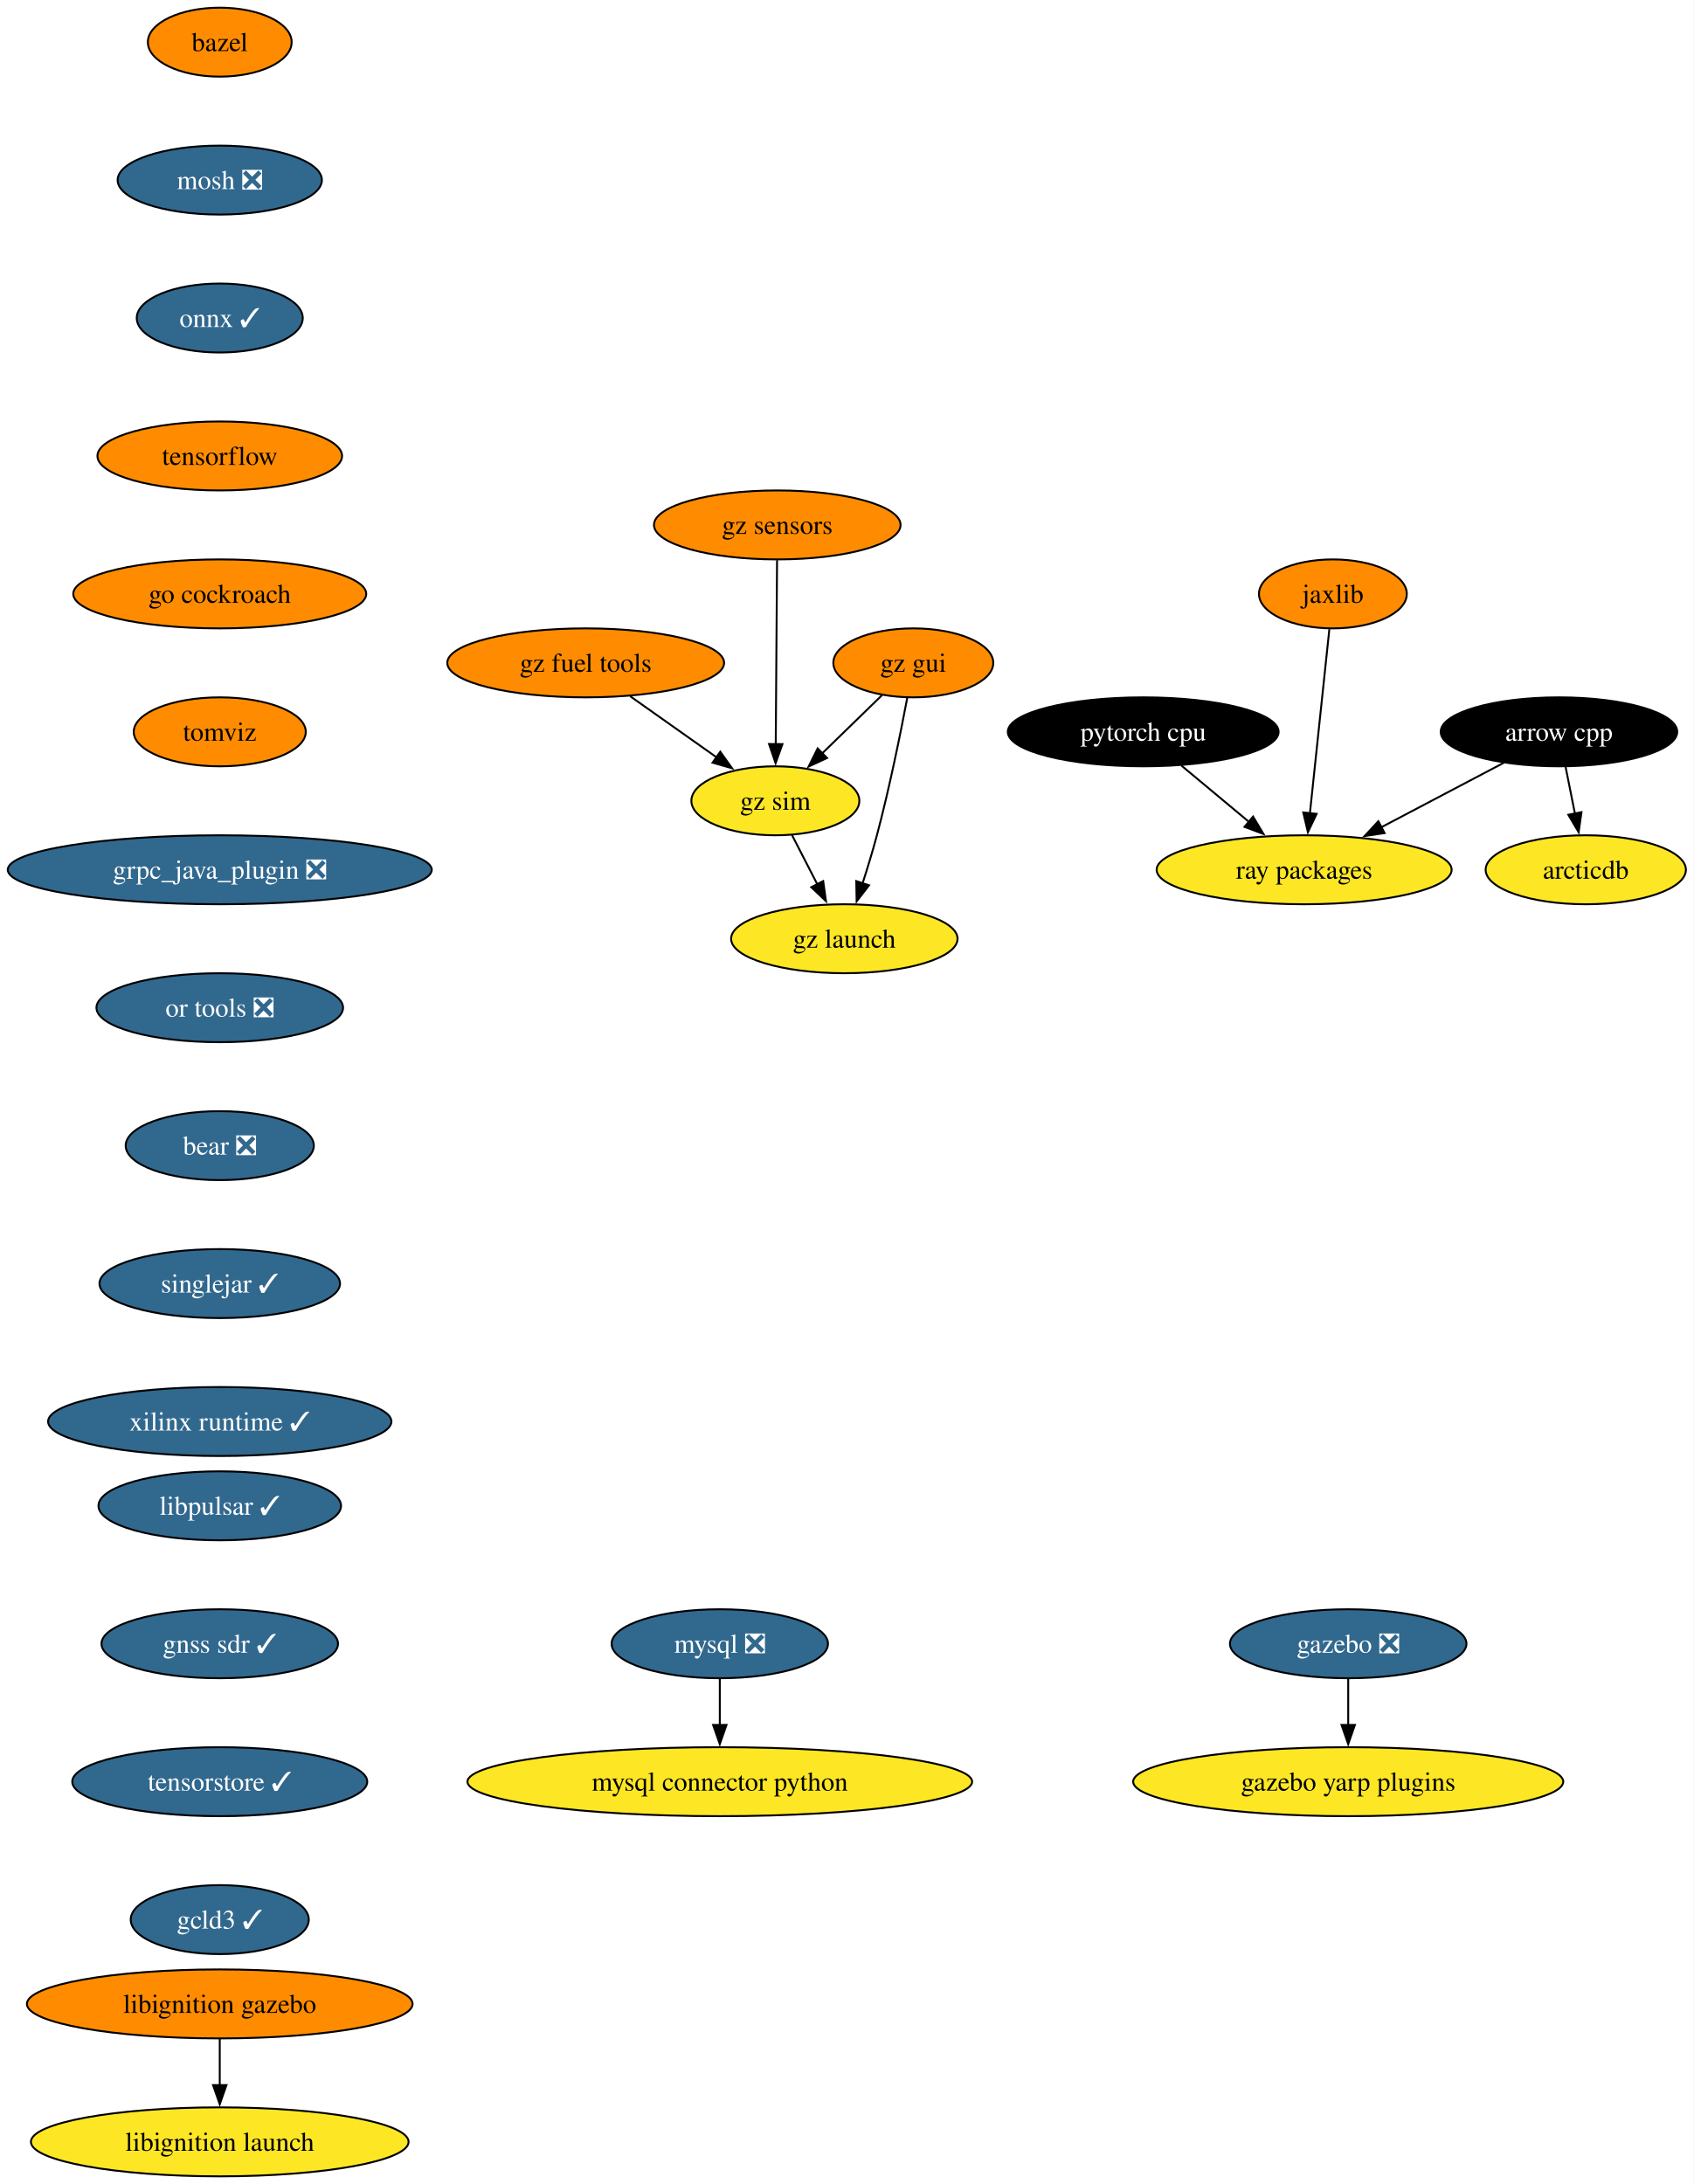
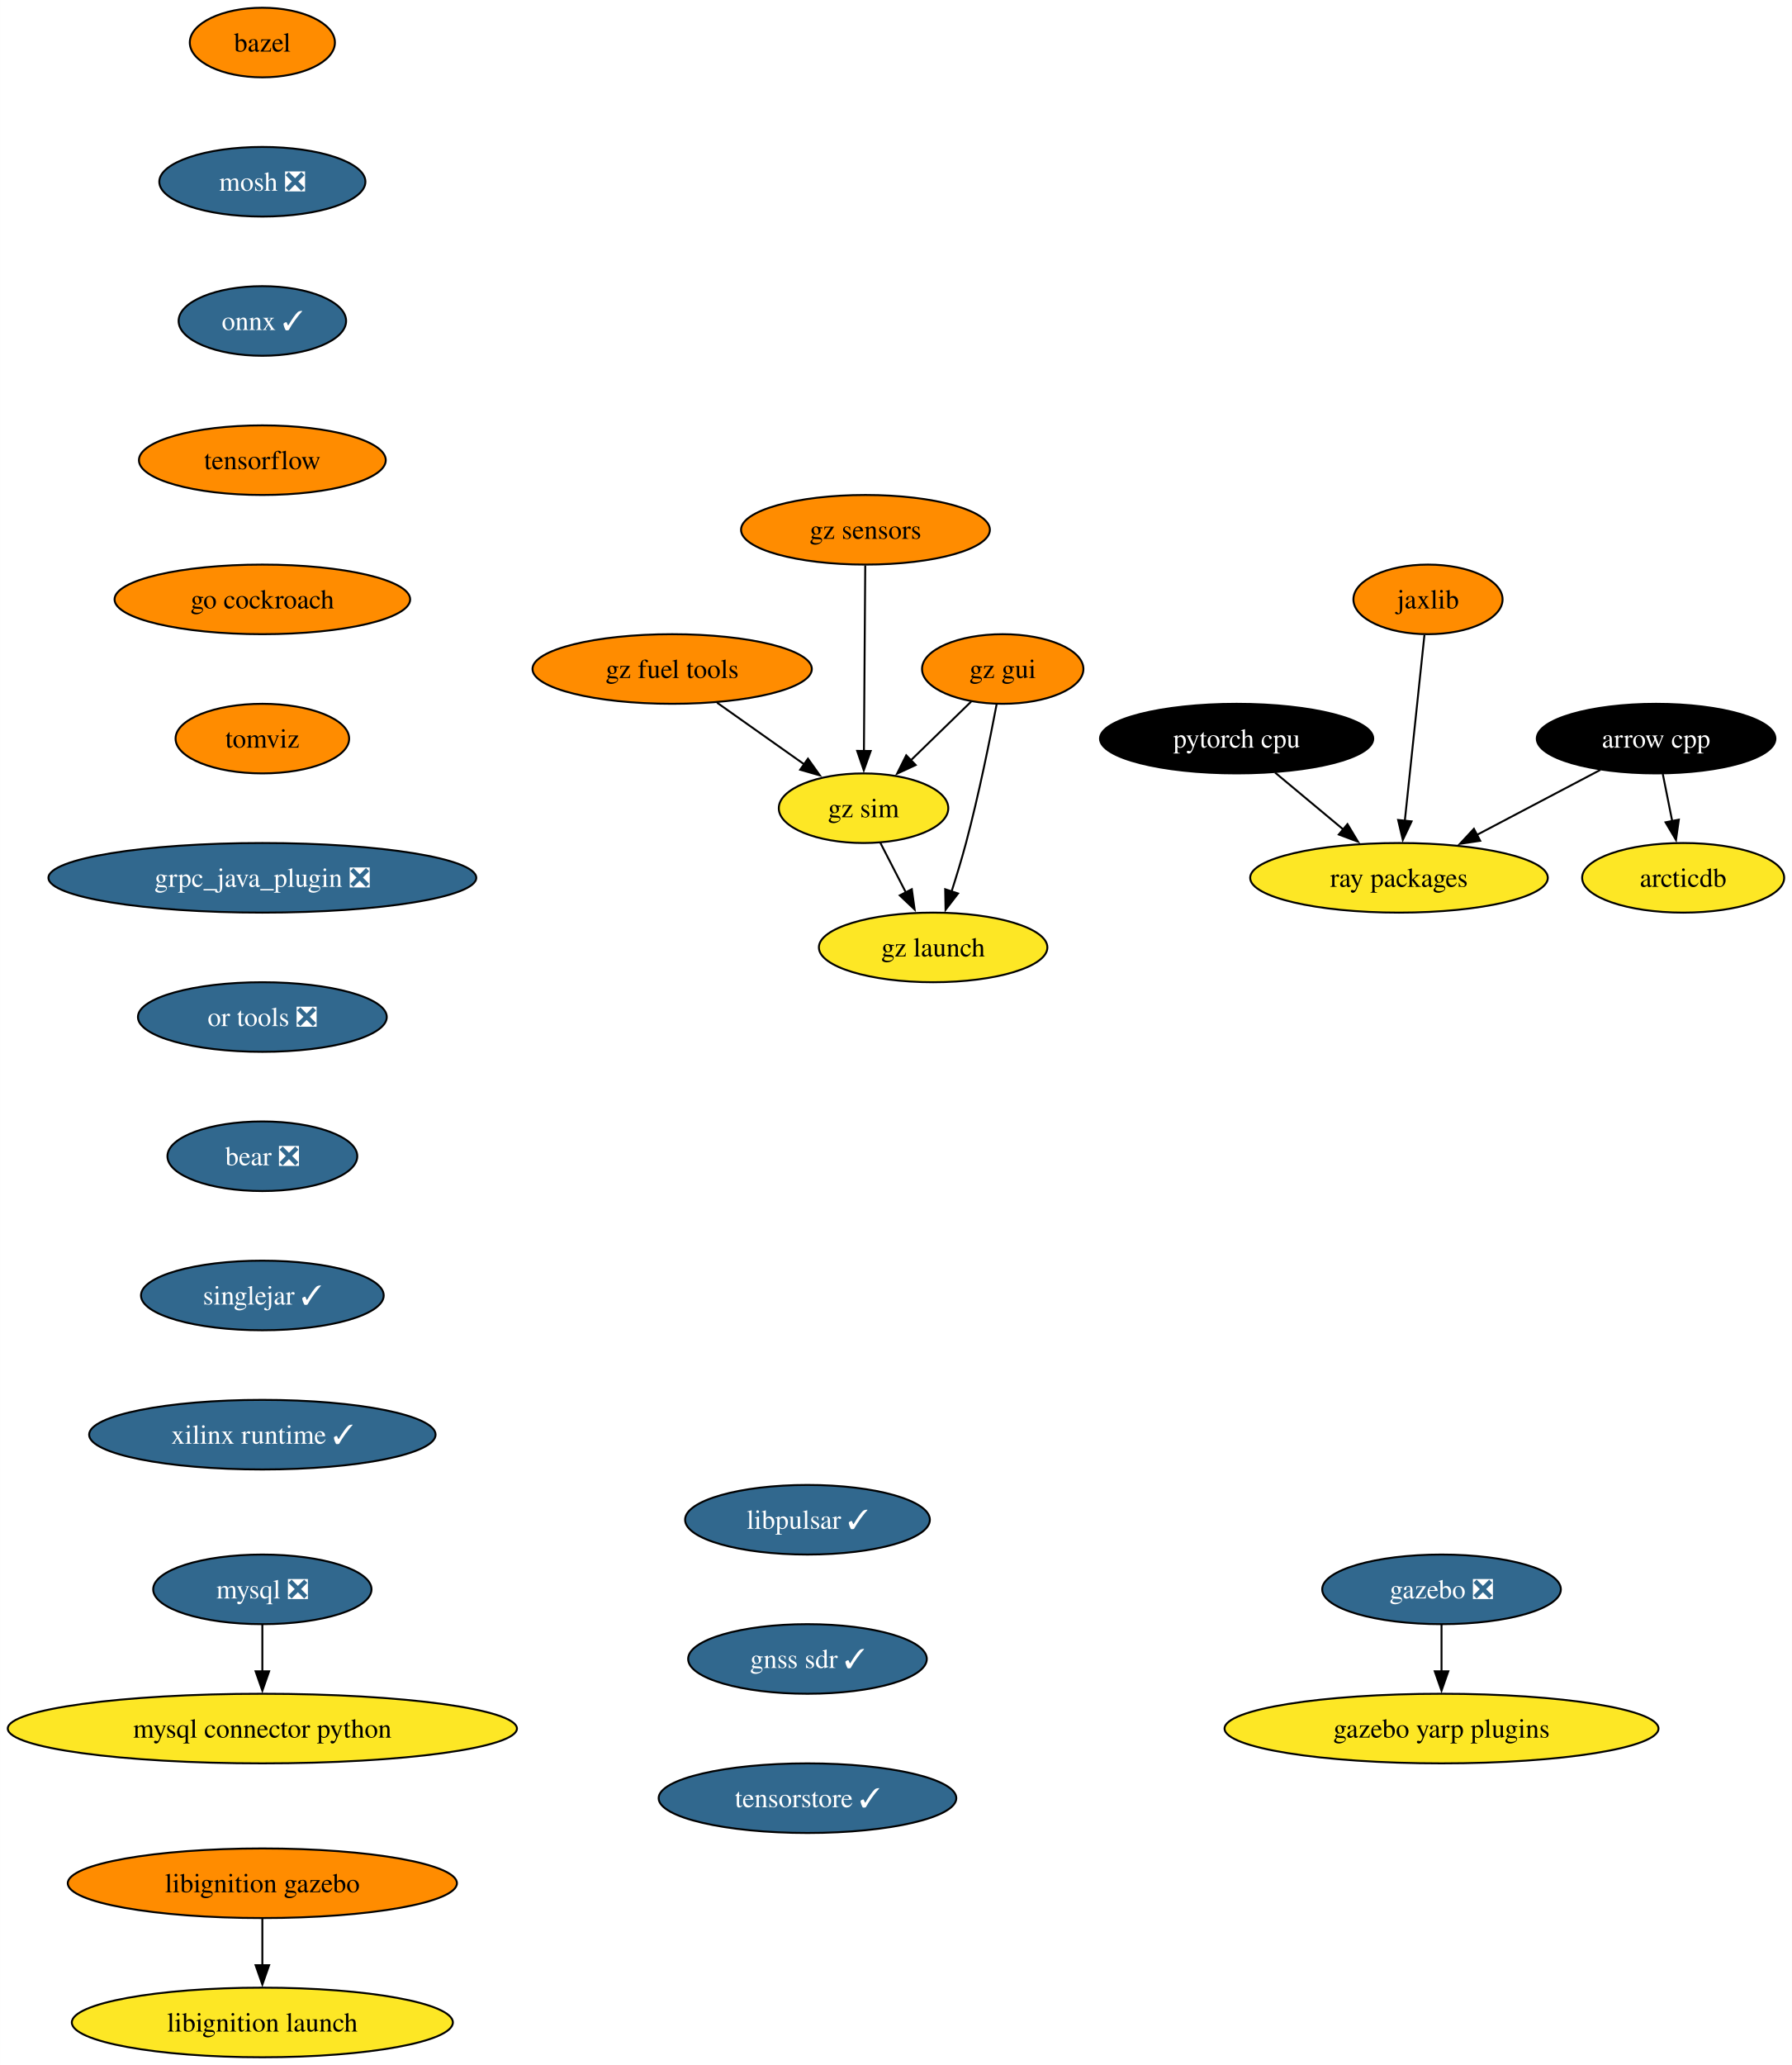
- <svg xmlns="http://www.w3.org/2000/svg" xmlns:xlink="http://www.w3.org/1999/xlink" width="884pt" height="1140pt" viewBox="0.00 0.00 883.92 1140.00">
-   <g id="graph0" class="graph" transform="scale(1 1) rotate(0) translate(4 1136)">
-     <polygon fill="white" stroke="none" points="-4,4 -4,-1136 879.92,-1136 879.92,4 -4,4" />
+ <svg xmlns="http://www.w3.org/2000/svg" xmlns:xlink="http://www.w3.org/1999/xlink" width="927pt" height="1068pt" viewBox="0.00 0.00 926.96 1068.00">
+   <g id="graph0" class="graph" transform="scale(1 1) rotate(0) translate(4 1064)">
+     <polygon fill="white" stroke="none" points="-4,4 -4,-1064 922.96,-1064 922.96,4 -4,4" />
    <g id="node1" class="node">
      <g id="a_node1">
        <a xlink:href="https://github.com/conda-forge/arrow-cpp-feedstock" xlink:title="arrow cpp">
-           <ellipse fill="#000000" stroke="black" cx="809.66" cy="-754" rx="61.73" ry="18" />
-           <text text-anchor="middle" x="809.66" y="-749.33" font-family="Times,serif" font-size="14.00" fill="white">arrow cpp</text>
+           <ellipse fill="#000000" stroke="black" cx="852.7" cy="-682" rx="61.73" ry="18" />
+           <text text-anchor="middle" x="852.7" y="-677.33" font-family="Times,serif" font-size="14.00" fill="white">arrow cpp</text>
        </a>
      </g>
    </g>
    <g id="node2" class="node">
      <g id="a_node2">
        <a xlink:href="https://github.com/conda-forge/ray-packages-feedstock" xlink:title="ray packages">
-           <ellipse fill="#fde725" stroke="black" cx="676.66" cy="-682" rx="76.99" ry="18" />
-           <text text-anchor="middle" x="676.66" y="-677.33" font-family="Times,serif" font-size="14.00">ray packages</text>
+           <ellipse fill="#fde725" stroke="black" cx="719.7" cy="-610" rx="76.99" ry="18" />
+           <text text-anchor="middle" x="719.7" y="-605.33" font-family="Times,serif" font-size="14.00">ray packages</text>
        </a>
      </g>
    </g>
    <g id="edge1" class="edge">
-       <path fill="none" stroke="black" d="M780.8,-737.81C762.11,-727.97 737.5,-715.02 716.9,-704.18" />
-       <polygon fill="black" stroke="black" points="718.66,-701.15 708.19,-699.59 715.4,-707.35 718.66,-701.15" />
+       <path fill="none" stroke="black" d="M823.84,-665.81C805.15,-655.97 780.54,-643.02 759.94,-632.18" />
+       <polygon fill="black" stroke="black" points="761.71,-629.15 751.23,-627.59 758.45,-635.35 761.71,-629.15" />
    </g>
    <g id="node3" class="node">
      <g id="a_node3">
        <a xlink:href="https://github.com/conda-forge/arcticdb-feedstock" xlink:title="arcticdb">
-           <ellipse fill="#fde725" stroke="black" cx="823.66" cy="-682" rx="52.26" ry="18" />
-           <text text-anchor="middle" x="823.66" y="-677.33" font-family="Times,serif" font-size="14.00">arcticdb</text>
+           <ellipse fill="#fde725" stroke="black" cx="866.7" cy="-610" rx="52.26" ry="18" />
+           <text text-anchor="middle" x="866.7" y="-605.33" font-family="Times,serif" font-size="14.00">arcticdb</text>
        </a>
      </g>
    </g>
    <g id="edge2" class="edge">
-       <path fill="none" stroke="black" d="M813.12,-735.7C814.59,-728.32 816.35,-719.52 818.01,-711.25" />
-       <polygon fill="black" stroke="black" points="821.41,-712.08 819.94,-701.59 814.55,-710.71 821.41,-712.08" />
+       <path fill="none" stroke="black" d="M856.16,-663.7C857.64,-656.32 859.4,-647.52 861.05,-639.25" />
+       <polygon fill="black" stroke="black" points="864.46,-640.08 862.99,-629.59 857.59,-638.71 864.46,-640.08" />
    </g>
    <g id="node4" class="node">
      <g id="a_node4">
        <a xlink:href="https://github.com/conda-forge/bazel-feedstock" xlink:title="bazel">
-           <ellipse fill="#ff8c00" stroke="black" cx="110.66" cy="-1114" rx="37.53" ry="18" />
-           <text text-anchor="middle" x="110.66" y="-1109.33" font-family="Times,serif" font-size="14.00">bazel</text>
+           <ellipse fill="#ff8c00" stroke="black" cx="131.7" cy="-1042" rx="37.53" ry="18" />
+           <text text-anchor="middle" x="131.7" y="-1037.33" font-family="Times,serif" font-size="14.00">bazel</text>
        </a>
      </g>
    </g>
    <g id="node5" class="node">
      <g id="a_node5">
        <a xlink:href="https://github.com/conda-forge/mosh-feedstock/pull/37" xlink:title="mosh ❎">
-           <ellipse fill="#31688e" stroke="black" cx="110.66" cy="-1042" rx="53.31" ry="18" />
-           <text text-anchor="middle" x="110.66" y="-1037.33" font-family="Times,serif" font-size="14.00" fill="white">mosh ❎</text>
+           <ellipse fill="#31688e" stroke="black" cx="131.7" cy="-970" rx="53.31" ry="18" />
+           <text text-anchor="middle" x="131.7" y="-965.33" font-family="Times,serif" font-size="14.00" fill="white">mosh ❎</text>
        </a>
      </g>
    </g>
    <g id="node6" class="node">
      <g id="a_node6">
        <a xlink:href="https://github.com/conda-forge/onnx-feedstock/pull/107" xlink:title="onnx ✓">
-           <ellipse fill="#31688e" stroke="black" cx="110.66" cy="-970" rx="43.32" ry="18" />
-           <text text-anchor="middle" x="110.66" y="-965.33" font-family="Times,serif" font-size="14.00" fill="white">onnx ✓</text>
+           <ellipse fill="#31688e" stroke="black" cx="131.7" cy="-898" rx="43.32" ry="18" />
+           <text text-anchor="middle" x="131.7" y="-893.33" font-family="Times,serif" font-size="14.00" fill="white">onnx ✓</text>
        </a>
      </g>
    </g>
    <g id="node9" class="node">
      <g id="a_node9">
        <a xlink:href="https://github.com/conda-forge/tensorflow-feedstock" xlink:title="tensorflow">
-           <ellipse fill="#ff8c00" stroke="black" cx="110.66" cy="-898" rx="63.84" ry="18" />
-           <text text-anchor="middle" x="110.66" y="-893.33" font-family="Times,serif" font-size="14.00">tensorflow</text>
+           <ellipse fill="#ff8c00" stroke="black" cx="131.7" cy="-826" rx="63.84" ry="18" />
+           <text text-anchor="middle" x="131.7" y="-821.33" font-family="Times,serif" font-size="14.00">tensorflow</text>
        </a>
      </g>
    </g>
    <g id="node7" class="node">
      <g id="a_node7">
        <a xlink:href="https://github.com/conda-forge/mysql-feedstock/pull/92" xlink:title="mysql ❎">
-           <ellipse fill="#31688e" stroke="black" cx="371.66" cy="-278" rx="56.47" ry="18" />
-           <text text-anchor="middle" x="371.66" y="-273.32" font-family="Times,serif" font-size="14.00" fill="white">mysql ❎</text>
+           <ellipse fill="#31688e" stroke="black" cx="131.7" cy="-242" rx="56.47" ry="18" />
+           <text text-anchor="middle" x="131.7" y="-237.32" font-family="Times,serif" font-size="14.00" fill="white">mysql ❎</text>
        </a>
      </g>
    </g>
    <g id="node8" class="node">
      <g id="a_node8">
        <a xlink:href="https://github.com/conda-forge/mysql-connector-python-feedstock" xlink:title="mysql connector python">
-           <ellipse fill="#fde725" stroke="black" cx="371.66" cy="-206" rx="131.7" ry="18" />
-           <text text-anchor="middle" x="371.66" y="-201.32" font-family="Times,serif" font-size="14.00">mysql connector python</text>
+           <ellipse fill="#fde725" stroke="black" cx="131.7" cy="-170" rx="131.7" ry="18" />
+           <text text-anchor="middle" x="131.7" y="-165.32" font-family="Times,serif" font-size="14.00">mysql connector python</text>
        </a>
      </g>
    </g>
    <g id="edge5" class="edge">
-       <path fill="none" stroke="black" d="M371.66,-259.7C371.66,-252.41 371.66,-243.73 371.66,-235.54" />
-       <polygon fill="black" stroke="black" points="375.16,-235.62 371.66,-225.62 368.16,-235.62 375.16,-235.62" />
+       <path fill="none" stroke="black" d="M131.7,-223.7C131.7,-216.41 131.7,-207.73 131.7,-199.54" />
+       <polygon fill="black" stroke="black" points="135.2,-199.62 131.7,-189.62 128.2,-199.62 135.2,-199.62" />
    </g>
    <g id="node10" class="node">
      <g id="a_node10">
        <a xlink:href="https://github.com/conda-forge/go-cockroach-feedstock" xlink:title="go cockroach">
-           <ellipse fill="#ff8c00" stroke="black" cx="110.66" cy="-826" rx="76.46" ry="18" />
-           <text text-anchor="middle" x="110.66" y="-821.33" font-family="Times,serif" font-size="14.00">go cockroach</text>
+           <ellipse fill="#ff8c00" stroke="black" cx="131.7" cy="-754" rx="76.46" ry="18" />
+           <text text-anchor="middle" x="131.7" y="-749.33" font-family="Times,serif" font-size="14.00">go cockroach</text>
        </a>
      </g>
    </g>
    <g id="node15" class="node">
      <g id="a_node15">
        <a xlink:href="https://github.com/conda-forge/tomviz-feedstock" xlink:title="tomviz">
-           <ellipse fill="#ff8c00" stroke="black" cx="110.66" cy="-754" rx="44.9" ry="18" />
-           <text text-anchor="middle" x="110.66" y="-749.33" font-family="Times,serif" font-size="14.00">tomviz</text>
+           <ellipse fill="#ff8c00" stroke="black" cx="131.7" cy="-682" rx="44.9" ry="18" />
+           <text text-anchor="middle" x="131.7" y="-677.33" font-family="Times,serif" font-size="14.00">tomviz</text>
        </a>
      </g>
    </g>
    <g id="node11" class="node">
      <g id="a_node11">
        <a xlink:href="https://github.com/conda-forge/pytorch-cpu-feedstock" xlink:title="pytorch cpu">
-           <ellipse fill="#000000" stroke="black" cx="592.66" cy="-754" rx="70.68" ry="18" />
-           <text text-anchor="middle" x="592.66" y="-749.33" font-family="Times,serif" font-size="14.00" fill="white">pytorch cpu</text>
+           <ellipse fill="#000000" stroke="black" cx="635.7" cy="-682" rx="70.68" ry="18" />
+           <text text-anchor="middle" x="635.7" y="-677.33" font-family="Times,serif" font-size="14.00" fill="white">pytorch cpu</text>
        </a>
      </g>
    </g>
    <g id="edge8" class="edge">
-       <path fill="none" stroke="black" d="M612.57,-736.41C623.16,-727.58 636.37,-716.57 648.05,-706.84" />
-       <polygon fill="black" stroke="black" points="650,-709.77 655.44,-700.68 645.52,-704.39 650,-709.77" />
+       <path fill="none" stroke="black" d="M655.61,-664.41C666.2,-655.58 679.42,-644.57 691.09,-634.84" />
+       <polygon fill="black" stroke="black" points="693.04,-637.77 698.49,-628.68 688.56,-632.39 693.04,-637.77" />
    </g>
    <g id="node12" class="node">
      <g id="a_node12">
        <a xlink:href="https://github.com/conda-forge/jaxlib-feedstock" xlink:title="jaxlib">
-           <ellipse fill="#ff8c00" stroke="black" cx="691.66" cy="-826" rx="38.58" ry="18" />
-           <text text-anchor="middle" x="691.66" y="-821.33" font-family="Times,serif" font-size="14.00">jaxlib</text>
+           <ellipse fill="#ff8c00" stroke="black" cx="734.7" cy="-754" rx="38.58" ry="18" />
+           <text text-anchor="middle" x="734.7" y="-749.33" font-family="Times,serif" font-size="14.00">jaxlib</text>
        </a>
      </g>
    </g>
    <g id="edge9" class="edge">
-       <path fill="none" stroke="black" d="M689.82,-807.59C687.29,-783.61 682.69,-740.14 679.66,-711.42" />
-       <polygon fill="black" stroke="black" points="683.16,-711.19 678.62,-701.62 676.19,-711.93 683.16,-711.19" />
+       <path fill="none" stroke="black" d="M732.86,-735.59C730.33,-711.61 725.74,-668.14 722.7,-639.42" />
+       <polygon fill="black" stroke="black" points="726.2,-639.19 721.67,-629.62 719.24,-639.93 726.2,-639.19" />
    </g>
    <g id="node13" class="node">
      <g id="a_node13">
        <a xlink:href="https://github.com/conda-forge/gazebo-feedstock/pull/201" xlink:title="gazebo ❎">
-           <ellipse fill="#31688e" stroke="black" cx="699.66" cy="-278" rx="61.73" ry="18" />
-           <text text-anchor="middle" x="699.66" y="-273.32" font-family="Times,serif" font-size="14.00" fill="white">gazebo ❎</text>
+           <ellipse fill="#31688e" stroke="black" cx="741.7" cy="-242" rx="61.73" ry="18" />
+           <text text-anchor="middle" x="741.7" y="-237.32" font-family="Times,serif" font-size="14.00" fill="white">gazebo ❎</text>
        </a>
      </g>
    </g>
    <g id="node14" class="node">
      <g id="a_node14">
        <a xlink:href="https://github.com/conda-forge/gazebo-yarp-plugins-feedstock" xlink:title="gazebo yarp plugins">
-           <ellipse fill="#fde725" stroke="black" cx="699.66" cy="-206" rx="112.24" ry="18" />
-           <text text-anchor="middle" x="699.66" y="-201.32" font-family="Times,serif" font-size="14.00">gazebo yarp plugins</text>
+           <ellipse fill="#fde725" stroke="black" cx="741.7" cy="-170" rx="112.24" ry="18" />
+           <text text-anchor="middle" x="741.7" y="-165.32" font-family="Times,serif" font-size="14.00">gazebo yarp plugins</text>
        </a>
      </g>
    </g>
    <g id="edge10" class="edge">
-       <path fill="none" stroke="black" d="M699.66,-259.7C699.66,-252.41 699.66,-243.73 699.66,-235.54" />
-       <polygon fill="black" stroke="black" points="703.16,-235.62 699.66,-225.62 696.16,-235.62 703.16,-235.62" />
+       <path fill="none" stroke="black" d="M741.7,-223.7C741.7,-216.41 741.7,-207.73 741.7,-199.54" />
+       <polygon fill="black" stroke="black" points="745.2,-199.62 741.7,-189.62 738.2,-199.62 745.2,-199.62" />
    </g>
    <g id="node16" class="node">
      <g id="a_node16">
        <a xlink:href="https://github.com/conda-forge/grpc_java_plugin-feedstock/pull/77" xlink:title="grpc_java_plugin ❎">
-           <ellipse fill="#31688e" stroke="black" cx="110.66" cy="-682" rx="110.66" ry="18" />
-           <text text-anchor="middle" x="110.66" y="-677.33" font-family="Times,serif" font-size="14.00" fill="white">grpc_java_plugin ❎</text>
+           <ellipse fill="#31688e" stroke="black" cx="131.7" cy="-610" rx="110.66" ry="18" />
+           <text text-anchor="middle" x="131.7" y="-605.33" font-family="Times,serif" font-size="14.00" fill="white">grpc_java_plugin ❎</text>
        </a>
      </g>
    </g>
    <g id="node17" class="node">
      <g id="a_node17">
        <a xlink:href="https://github.com/conda-forge/or-tools-feedstock/pull/54" xlink:title="or tools ❎">
-           <ellipse fill="#31688e" stroke="black" cx="110.66" cy="-610" rx="64.36" ry="18" />
-           <text text-anchor="middle" x="110.66" y="-605.33" font-family="Times,serif" font-size="14.00" fill="white">or tools ❎</text>
+           <ellipse fill="#31688e" stroke="black" cx="131.7" cy="-538" rx="64.36" ry="18" />
+           <text text-anchor="middle" x="131.7" y="-533.33" font-family="Times,serif" font-size="14.00" fill="white">or tools ❎</text>
        </a>
      </g>
    </g>
    <g id="node20" class="node">
      <g id="a_node20">
        <a xlink:href="https://github.com/conda-forge/bear-feedstock/pull/43" xlink:title="bear ❎">
-           <ellipse fill="#31688e" stroke="black" cx="110.66" cy="-538" rx="49.1" ry="18" />
-           <text text-anchor="middle" x="110.66" y="-533.33" font-family="Times,serif" font-size="14.00" fill="white">bear ❎</text>
+           <ellipse fill="#31688e" stroke="black" cx="131.7" cy="-466" rx="49.1" ry="18" />
+           <text text-anchor="middle" x="131.7" y="-461.32" font-family="Times,serif" font-size="14.00" fill="white">bear ❎</text>
        </a>
      </g>
    </g>
    <g id="node18" class="node">
      <g id="a_node18">
        <a xlink:href="https://github.com/conda-forge/libignition-gazebo-feedstock" xlink:title="libignition gazebo">
-           <ellipse fill="#ff8c00" stroke="black" cx="110.66" cy="-90" rx="100.66" ry="18" />
-           <text text-anchor="middle" x="110.66" y="-85.33" font-family="Times,serif" font-size="14.00">libignition gazebo</text>
+           <ellipse fill="#ff8c00" stroke="black" cx="131.7" cy="-90" rx="100.66" ry="18" />
+           <text text-anchor="middle" x="131.7" y="-85.33" font-family="Times,serif" font-size="14.00">libignition gazebo</text>
        </a>
      </g>
    </g>
    <g id="node19" class="node">
      <g id="a_node19">
        <a xlink:href="https://github.com/conda-forge/libignition-launch-feedstock" xlink:title="libignition launch">
-           <ellipse fill="#fde725" stroke="black" cx="110.66" cy="-18" rx="98.56" ry="18" />
-           <text text-anchor="middle" x="110.66" y="-13.32" font-family="Times,serif" font-size="14.00">libignition launch</text>
+           <ellipse fill="#fde725" stroke="black" cx="131.7" cy="-18" rx="98.56" ry="18" />
+           <text text-anchor="middle" x="131.7" y="-13.32" font-family="Times,serif" font-size="14.00">libignition launch</text>
        </a>
      </g>
    </g>
    <g id="edge14" class="edge">
-       <path fill="none" stroke="black" d="M110.66,-71.7C110.66,-64.41 110.66,-55.73 110.66,-47.54" />
-       <polygon fill="black" stroke="black" points="114.16,-47.62 110.66,-37.62 107.16,-47.62 114.16,-47.62" />
+       <path fill="none" stroke="black" d="M131.7,-71.7C131.7,-64.41 131.7,-55.73 131.7,-47.54" />
+       <polygon fill="black" stroke="black" points="135.2,-47.62 131.7,-37.62 128.2,-47.62 135.2,-47.62" />
    </g>
    <g id="node21" class="node">
      <g id="a_node21">
        <a xlink:href="https://github.com/conda-forge/singlejar-feedstock/pull/43" xlink:title="singlejar ✓">
-           <ellipse fill="#31688e" stroke="black" cx="110.66" cy="-466" rx="62.78" ry="18" />
-           <text text-anchor="middle" x="110.66" y="-461.32" font-family="Times,serif" font-size="14.00" fill="white">singlejar ✓</text>
+           <ellipse fill="#31688e" stroke="black" cx="131.7" cy="-394" rx="62.78" ry="18" />
+           <text text-anchor="middle" x="131.7" y="-389.32" font-family="Times,serif" font-size="14.00" fill="white">singlejar ✓</text>
        </a>
      </g>
    </g>
    <g id="node22" class="node">
      <g id="a_node22">
        <a xlink:href="https://github.com/conda-forge/xilinx-runtime-feedstock/pull/30" xlink:title="xilinx runtime ✓">
-           <ellipse fill="#31688e" stroke="black" cx="110.66" cy="-394" rx="89.61" ry="18" />
-           <text text-anchor="middle" x="110.66" y="-389.32" font-family="Times,serif" font-size="14.00" fill="white">xilinx runtime ✓</text>
+           <ellipse fill="#31688e" stroke="black" cx="131.7" cy="-322" rx="89.61" ry="18" />
+           <text text-anchor="middle" x="131.7" y="-317.32" font-family="Times,serif" font-size="14.00" fill="white">xilinx runtime ✓</text>
        </a>
      </g>
    </g>
    <g id="node23" class="node">
      <g id="a_node23">
        <a xlink:href="https://github.com/conda-forge/gz-fuel-tools-feedstock" xlink:title="gz fuel tools">
-           <ellipse fill="#ff8c00" stroke="black" cx="301.66" cy="-790" rx="72.25" ry="18" />
-           <text text-anchor="middle" x="301.66" y="-785.33" font-family="Times,serif" font-size="14.00">gz fuel tools</text>
+           <ellipse fill="#ff8c00" stroke="black" cx="343.7" cy="-718" rx="72.25" ry="18" />
+           <text text-anchor="middle" x="343.7" y="-713.33" font-family="Times,serif" font-size="14.00">gz fuel tools</text>
        </a>
      </g>
    </g>
    <g id="node24" class="node">
      <g id="a_node24">
        <a xlink:href="https://github.com/conda-forge/gz-sim-feedstock" xlink:title="gz sim">
-           <ellipse fill="#fde725" stroke="black" cx="400.66" cy="-718" rx="43.84" ry="18" />
-           <text text-anchor="middle" x="400.66" y="-713.33" font-family="Times,serif" font-size="14.00">gz sim</text>
+           <ellipse fill="#fde725" stroke="black" cx="442.7" cy="-646" rx="43.84" ry="18" />
+           <text text-anchor="middle" x="442.7" y="-641.33" font-family="Times,serif" font-size="14.00">gz sim</text>
        </a>
      </g>
    </g>
    <g id="edge18" class="edge">
-       <path fill="none" stroke="black" d="M324.87,-772.59C338.37,-763.04 355.55,-750.9 370.14,-740.58" />
-       <polygon fill="black" stroke="black" points="371.9,-743.62 378.05,-734.99 367.86,-737.9 371.9,-743.62" />
+       <path fill="none" stroke="black" d="M366.91,-700.59C380.42,-691.04 397.59,-678.9 412.18,-668.58" />
+       <polygon fill="black" stroke="black" points="413.95,-671.62 420.09,-662.99 409.91,-665.9 413.95,-671.62" />
    </g>
    <g id="node25" class="node">
      <g id="a_node25">
        <a xlink:href="https://github.com/conda-forge/gz-launch-feedstock" xlink:title="gz launch">
-           <ellipse fill="#fde725" stroke="black" cx="436.66" cy="-646" rx="59.1" ry="18" />
-           <text text-anchor="middle" x="436.66" y="-641.33" font-family="Times,serif" font-size="14.00">gz launch</text>
+           <ellipse fill="#fde725" stroke="black" cx="478.7" cy="-574" rx="59.1" ry="18" />
+           <text text-anchor="middle" x="478.7" y="-569.33" font-family="Times,serif" font-size="14.00">gz launch</text>
        </a>
      </g>
    </g>
    <g id="edge19" class="edge">
-       <path fill="none" stroke="black" d="M409.37,-700.05C413.34,-692.35 418.13,-683.03 422.59,-674.36" />
-       <polygon fill="black" stroke="black" points="425.62,-676.11 427.08,-665.62 419.4,-672.91 425.62,-676.11" />
+       <path fill="none" stroke="black" d="M451.42,-628.05C455.38,-620.35 460.17,-611.03 464.63,-602.36" />
+       <polygon fill="black" stroke="black" points="467.67,-604.11 469.13,-593.62 461.44,-600.91 467.67,-604.11" />
    </g>
    <g id="node26" class="node">
      <g id="a_node26">
        <a xlink:href="https://github.com/conda-forge/gz-gui-feedstock" xlink:title="gz gui">
-           <ellipse fill="#ff8c00" stroke="black" cx="472.66" cy="-790" rx="41.74" ry="18" />
-           <text text-anchor="middle" x="472.66" y="-785.33" font-family="Times,serif" font-size="14.00">gz gui</text>
+           <ellipse fill="#ff8c00" stroke="black" cx="514.7" cy="-718" rx="41.74" ry="18" />
+           <text text-anchor="middle" x="514.7" y="-713.33" font-family="Times,serif" font-size="14.00">gz gui</text>
        </a>
      </g>
    </g>
    <g id="edge20" class="edge">
-       <path fill="none" stroke="black" d="M456.32,-773.12C447.11,-764.17 435.43,-752.81 425.15,-742.81" />
-       <polygon fill="black" stroke="black" points="427.63,-740.34 418.02,-735.88 422.75,-745.36 427.63,-740.34" />
+       <path fill="none" stroke="black" d="M498.36,-701.12C489.16,-692.17 477.48,-680.81 467.2,-670.81" />
+       <polygon fill="black" stroke="black" points="469.67,-668.34 460.06,-663.88 464.79,-673.36 469.67,-668.34" />
    </g>
    <g id="edge21" class="edge">
-       <path fill="none" stroke="black" d="M469.52,-771.82C466.11,-753.8 460.25,-724.73 453.66,-700 451.46,-691.75 448.75,-682.88 446.15,-674.8" />
-       <polygon fill="black" stroke="black" points="449.54,-673.9 443.08,-665.49 442.89,-676.09 449.54,-673.9" />
+       <path fill="none" stroke="black" d="M511.56,-699.82C508.15,-681.8 502.29,-652.73 495.7,-628 493.5,-619.75 490.8,-610.88 488.2,-602.8" />
+       <polygon fill="black" stroke="black" points="491.58,-601.9 485.13,-593.49 484.94,-604.09 491.58,-601.9" />
    </g>
    <g id="node27" class="node">
      <g id="a_node27">
        <a xlink:href="https://github.com/conda-forge/gz-sensors-feedstock" xlink:title="gz sensors">
-           <ellipse fill="#ff8c00" stroke="black" cx="401.66" cy="-862" rx="64.36" ry="18" />
-           <text text-anchor="middle" x="401.66" y="-857.33" font-family="Times,serif" font-size="14.00">gz sensors</text>
+           <ellipse fill="#ff8c00" stroke="black" cx="443.7" cy="-790" rx="64.36" ry="18" />
+           <text text-anchor="middle" x="443.7" y="-785.33" font-family="Times,serif" font-size="14.00">gz sensors</text>
        </a>
      </g>
    </g>
    <g id="edge22" class="edge">
-       <path fill="none" stroke="black" d="M401.54,-843.59C401.37,-819.61 401.06,-776.14 400.86,-747.42" />
-       <polygon fill="black" stroke="black" points="404.36,-747.6 400.79,-737.62 397.36,-747.65 404.36,-747.6" />
+       <path fill="none" stroke="black" d="M443.58,-771.59C443.41,-747.61 443.11,-704.14 442.9,-675.42" />
+       <polygon fill="black" stroke="black" points="446.4,-675.6 442.83,-665.62 439.4,-675.65 446.4,-675.6" />
    </g>
    <g id="node28" class="node">
      <g id="a_node28">
        <a xlink:href="https://github.com/conda-forge/libpulsar-feedstock/pull/13" xlink:title="libpulsar ✓">
-           <ellipse fill="#31688e" stroke="black" cx="110.66" cy="-350" rx="63.31" ry="18" />
-           <text text-anchor="middle" x="110.66" y="-345.32" font-family="Times,serif" font-size="14.00" fill="white">libpulsar ✓</text>
+           <ellipse fill="#31688e" stroke="black" cx="413.7" cy="-278" rx="63.31" ry="18" />
+           <text text-anchor="middle" x="413.7" y="-273.32" font-family="Times,serif" font-size="14.00" fill="white">libpulsar ✓</text>
        </a>
      </g>
    </g>
    <g id="node29" class="node">
      <g id="a_node29">
        <a xlink:href="https://github.com/conda-forge/gnss-sdr-feedstock/pull/17" xlink:title="gnss sdr ✓">
-           <ellipse fill="#31688e" stroke="black" cx="110.66" cy="-278" rx="61.73" ry="18" />
-           <text text-anchor="middle" x="110.66" y="-273.32" font-family="Times,serif" font-size="14.00" fill="white">gnss sdr ✓</text>
+           <ellipse fill="#31688e" stroke="black" cx="413.7" cy="-206" rx="61.73" ry="18" />
+           <text text-anchor="middle" x="413.7" y="-201.33" font-family="Times,serif" font-size="14.00" fill="white">gnss sdr ✓</text>
        </a>
      </g>
    </g>
    <g id="node30" class="node">
      <g id="a_node30">
        <a xlink:href="https://github.com/conda-forge/tensorstore-feedstock/pull/17" xlink:title="tensorstore ✓">
-           <ellipse fill="#31688e" stroke="black" cx="110.66" cy="-206" rx="76.99" ry="18" />
-           <text text-anchor="middle" x="110.66" y="-201.33" font-family="Times,serif" font-size="14.00" fill="white">tensorstore ✓</text>
-         </a>
-       </g>
-     </g>
-     <g id="node31" class="node">
-       <g id="a_node31">
-         <a xlink:href="https://github.com/conda-forge/gcld3-feedstock/pull/4" xlink:title="gcld3 ✓">
-           <ellipse fill="#31688e" stroke="black" cx="110.66" cy="-134" rx="46.47" ry="18" />
-           <text text-anchor="middle" x="110.66" y="-129.32" font-family="Times,serif" font-size="14.00" fill="white">gcld3 ✓</text>
+           <ellipse fill="#31688e" stroke="black" cx="413.7" cy="-134" rx="76.99" ry="18" />
+           <text text-anchor="middle" x="413.7" y="-129.32" font-family="Times,serif" font-size="14.00" fill="white">tensorstore ✓</text>
        </a>
      </g>
    </g>
  </g>
</svg>
